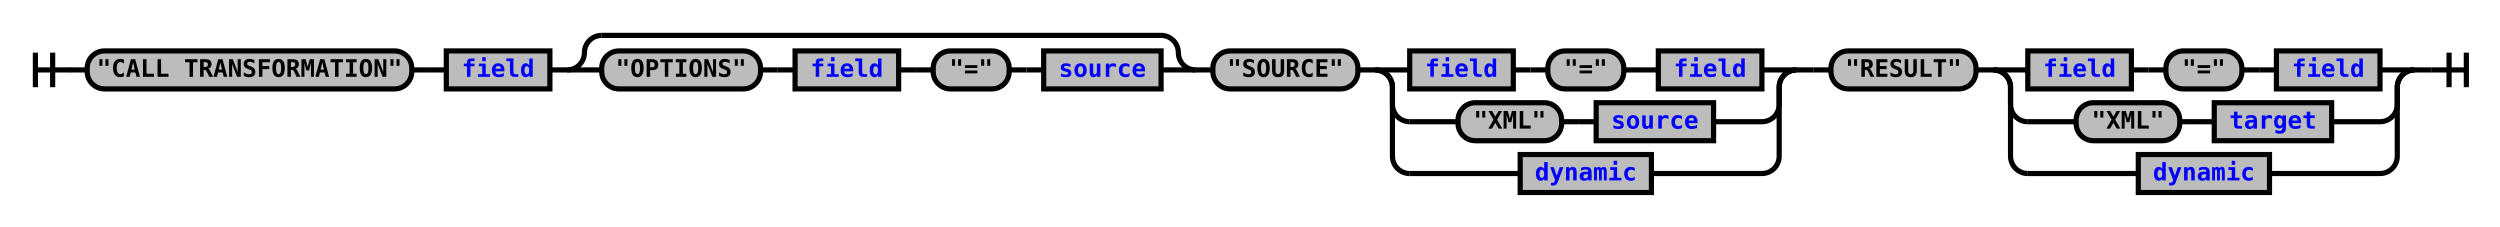
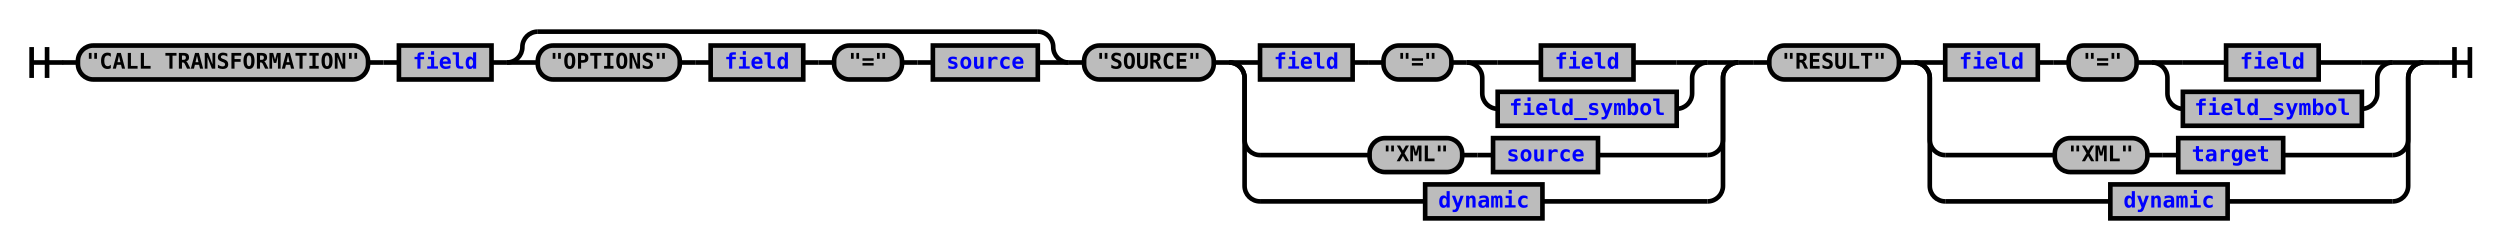
- <svg xmlns="http://www.w3.org/2000/svg" xmlns:xlink="http://www.w3.org/1999/xlink" class="railroad-diagram" width="1448" height="131" viewBox="0 0 1448 131">
+ <svg xmlns="http://www.w3.org/2000/svg" xmlns:xlink="http://www.w3.org/1999/xlink" class="railroad-diagram" width="1620" height="161" viewBox="0 0 1620 161">
  <defs>
    <style type="text/css">
path {
stroke-width: 3;
stroke: black;
fill: rgba(0,0,0,0);
}
text {
font: bold 14px monospace;
text-anchor: middle;
}
text.diagram-text {
font-size: 12px;
}
a {
fill: blue;
}
text.diagram-arrow {
font-size: 16px;
}
text.label {
text-anchor: start;
}
text.comment {
font: italic 12px monospace;
}
rect {
stroke-width: 3;
stroke: black;
fill: #BCBCBC;
}
path.diagram-text {
stroke-width: 3;
stroke: black;
fill: #BCBCBC;
cursor: help;
}
</style>
  </defs>
  <g transform="translate(.5 .5)">
    <path d="M 20 30 v 20 m 10 -20 v 20 m -10 -10 h 20.5" />
    <path d="M40 40h10" />
    <g>
      <path d="M50 40h0" />
-       <path d="M1398 40h0" />
+       <path d="M1570 40h0" />
      <g class="terminal">
        <path d="M50 40h0" />
        <path d="M238 40h0" />
        <rect x="50" y="29" width="188" height="22" rx="10" ry="10" />
        <text x="144" y="44">"CALL TRANSFORMATION"</text>
      </g>
      <path d="M238 40h10" />
      <path d="M248 40h10" />
      <g class="non-terminal">
        <path d="M258 40h0" />
        <path d="M318 40h0" />
        <rect x="258" y="29" width="60" height="22" />
        <a xlink:href="reuse_field.svg">
          <text x="288" y="44">field</text>
        </a>
      </g>
      <path d="M318 40h10" />
      <g>
        <path d="M328 40h0" />
        <path d="M692 40h0" />
        <path d="M328 40a10 10 0 0 0 10 -10v0a10 10 0 0 1 10 -10" />
        <g>
          <path d="M348 20h324" />
        </g>
        <path d="M672 20a10 10 0 0 1 10 10v0a10 10 0 0 0 10 10" />
        <path d="M328 40h20" />
        <g>
          <path d="M348 40h0" />
          <path d="M672 40h0" />
          <g class="terminal">
            <path d="M348 40h0" />
            <path d="M440 40h0" />
            <rect x="348" y="29" width="92" height="22" rx="10" ry="10" />
            <text x="394" y="44">"OPTIONS"</text>
          </g>
          <path d="M440 40h10" />
          <path d="M450 40h10" />
          <g class="non-terminal">
            <path d="M460 40h0" />
            <path d="M520 40h0" />
            <rect x="460" y="29" width="60" height="22" />
            <a xlink:href="reuse_field.svg">
              <text x="490" y="44">field</text>
            </a>
          </g>
          <path d="M520 40h10" />
          <path d="M530 40h10" />
          <g class="terminal">
            <path d="M540 40h0" />
            <path d="M584 40h0" />
            <rect x="540" y="29" width="44" height="22" rx="10" ry="10" />
            <text x="562" y="44">"="</text>
          </g>
          <path d="M584 40h10" />
          <path d="M594 40h10" />
          <g class="non-terminal">
            <path d="M604 40h0" />
            <path d="M672 40h0" />
            <rect x="604" y="29" width="68" height="22" />
            <a xlink:href="reuse_source.svg">
              <text x="638" y="44">source</text>
            </a>
          </g>
        </g>
        <path d="M672 40h20" />
      </g>
      <path d="M692 40h10" />
      <g>
        <path d="M702 40h0" />
-         <path d="M1040 40h0" />
+         <path d="M1126 40h0" />
        <g class="terminal">
          <path d="M702 40h0" />
          <path d="M786 40h0" />
          <rect x="702" y="29" width="84" height="22" rx="10" ry="10" />
          <text x="744" y="44">"SOURCE"</text>
        </g>
        <path d="M786 40h10" />
        <g>
          <path d="M796 40h0" />
-           <path d="M1040 40h0" />
+           <path d="M1126 40h0" />
          <path d="M796 40h20" />
          <g>
            <path d="M816 40h0" />
-             <path d="M1020 40h0" />
+             <path d="M1106 40h0" />
            <g class="non-terminal">
              <path d="M816 40h0" />
              <path d="M876 40h0" />
              <rect x="816" y="29" width="60" height="22" />
              <a xlink:href="reuse_field.svg">
                <text x="846" y="44">field</text>
              </a>
            </g>
            <path d="M876 40h10" />
            <path d="M886 40h10" />
            <g class="terminal">
              <path d="M896 40h0" />
              <path d="M940 40h0" />
              <rect x="896" y="29" width="44" height="22" rx="10" ry="10" />
              <text x="918" y="44">"="</text>
            </g>
            <path d="M940 40h10" />
-             <path d="M950 40h10" />
+             <g>
+               <path d="M950 40h0" />
+               <path d="M1106 40h0" />
+               <path d="M950 40h20" />
+               <g class="non-terminal">
+                 <path d="M970 40h28" />
+                 <path d="M1058 40h28" />
+                 <rect x="998" y="29" width="60" height="22" />
+                 <a xlink:href="reuse_field.svg">
+                   <text x="1028" y="44">field</text>
+                 </a>
+               </g>
+               <path d="M1086 40h20" />
+               <path d="M950 40a10 10 0 0 1 10 10v10a10 10 0 0 0 10 10" />
+               <g class="non-terminal">
+                 <path d="M970 70h0" />
+                 <path d="M1086 70h0" />
+                 <rect x="970" y="59" width="116" height="22" />
+                 <a xlink:href="reuse_field_symbol.svg">
+                   <text x="1028" y="74">field_symbol</text>
+                 </a>
+               </g>
+               <path d="M1086 70a10 10 0 0 0 10 -10v-10a10 10 0 0 1 10 -10" />
+             </g>
+           </g>
+           <path d="M1106 40h20" />
+           <path d="M796 40a10 10 0 0 1 10 10v40a10 10 0 0 0 10 10" />
+           <g>
+             <path d="M816 100h71" />
+             <path d="M1035 100h71" />
+             <g class="terminal">
+               <path d="M887 100h0" />
+               <path d="M947 100h0" />
+               <rect x="887" y="89" width="60" height="22" rx="10" ry="10" />
+               <text x="917" y="104">"XML"</text>
+             </g>
+             <path d="M947 100h10" />
+             <path d="M957 100h10" />
            <g class="non-terminal">
-               <path d="M960 40h0" />
-               <path d="M1020 40h0" />
-               <rect x="960" y="29" width="60" height="22" />
+               <path d="M967 100h0" />
+               <path d="M1035 100h0" />
+               <rect x="967" y="89" width="68" height="22" />
+               <a xlink:href="reuse_source.svg">
+                 <text x="1001" y="104">source</text>
+               </a>
+             </g>
+           </g>
+           <path d="M1106 100a10 10 0 0 0 10 -10v-40a10 10 0 0 1 10 -10" />
+           <path d="M796 40a10 10 0 0 1 10 10v70a10 10 0 0 0 10 10" />
+           <g class="non-terminal">
+             <path d="M816 130h107" />
+             <path d="M999 130h107" />
+             <rect x="923" y="119" width="76" height="22" />
+             <a xlink:href="reuse_dynamic.svg">
+               <text x="961" y="134">dynamic</text>
+             </a>
+           </g>
+           <path d="M1106 130a10 10 0 0 0 10 -10v-70a10 10 0 0 1 10 -10" />
+         </g>
+       </g>
+       <path d="M1126 40h10" />
+       <path d="M1136 40h10" />
+       <g>
+         <path d="M1146 40h0" />
+         <path d="M1570 40h0" />
+         <g class="terminal">
+           <path d="M1146 40h0" />
+           <path d="M1230 40h0" />
+           <rect x="1146" y="29" width="84" height="22" rx="10" ry="10" />
+           <text x="1188" y="44">"RESULT"</text>
+         </g>
+         <path d="M1230 40h10" />
+         <g>
+           <path d="M1240 40h0" />
+           <path d="M1570 40h0" />
+           <path d="M1240 40h20" />
+           <g>
+             <path d="M1260 40h0" />
+             <path d="M1550 40h0" />
+             <g class="non-terminal">
+               <path d="M1260 40h0" />
+               <path d="M1320 40h0" />
+               <rect x="1260" y="29" width="60" height="22" />
              <a xlink:href="reuse_field.svg">
-                 <text x="990" y="44">field</text>
+                 <text x="1290" y="44">field</text>
              </a>
            </g>
-           </g>
-           <path d="M1020 40h20" />
-           <path d="M796 40a10 10 0 0 1 10 10v10a10 10 0 0 0 10 10" />
+             <path d="M1320 40h10" />
+             <path d="M1330 40h10" />
+             <g class="terminal">
+               <path d="M1340 40h0" />
+               <path d="M1384 40h0" />
+               <rect x="1340" y="29" width="44" height="22" rx="10" ry="10" />
+               <text x="1362" y="44">"="</text>
+             </g>
+             <path d="M1384 40h10" />
+             <g>
+               <path d="M1394 40h0" />
+               <path d="M1550 40h0" />
+               <path d="M1394 40h20" />
+               <g class="non-terminal">
+                 <path d="M1414 40h28" />
+                 <path d="M1502 40h28" />
+                 <rect x="1442" y="29" width="60" height="22" />
+                 <a xlink:href="reuse_field.svg">
+                   <text x="1472" y="44">field</text>
+                 </a>
+               </g>
+               <path d="M1530 40h20" />
+               <path d="M1394 40a10 10 0 0 1 10 10v10a10 10 0 0 0 10 10" />
+               <g class="non-terminal">
+                 <path d="M1414 70h0" />
+                 <path d="M1530 70h0" />
+                 <rect x="1414" y="59" width="116" height="22" />
+                 <a xlink:href="reuse_field_symbol.svg">
+                   <text x="1472" y="74">field_symbol</text>
+                 </a>
+               </g>
+               <path d="M1530 70a10 10 0 0 0 10 -10v-10a10 10 0 0 1 10 -10" />
+             </g>
+           </g>
+           <path d="M1550 40h20" />
+           <path d="M1240 40a10 10 0 0 1 10 10v40a10 10 0 0 0 10 10" />
          <g>
-             <path d="M816 70h28" />
-             <path d="M992 70h28" />
+             <path d="M1260 100h71" />
+             <path d="M1479 100h71" />
            <g class="terminal">
-               <path d="M844 70h0" />
-               <path d="M904 70h0" />
-               <rect x="844" y="59" width="60" height="22" rx="10" ry="10" />
-               <text x="874" y="74">"XML"</text>
-             </g>
-             <path d="M904 70h10" />
-             <path d="M914 70h10" />
+               <path d="M1331 100h0" />
+               <path d="M1391 100h0" />
+               <rect x="1331" y="89" width="60" height="22" rx="10" ry="10" />
+               <text x="1361" y="104">"XML"</text>
+             </g>
+             <path d="M1391 100h10" />
+             <path d="M1401 100h10" />
            <g class="non-terminal">
-               <path d="M924 70h0" />
-               <path d="M992 70h0" />
-               <rect x="924" y="59" width="68" height="22" />
-               <a xlink:href="reuse_source.svg">
-                 <text x="958" y="74">source</text>
+               <path d="M1411 100h0" />
+               <path d="M1479 100h0" />
+               <rect x="1411" y="89" width="68" height="22" />
+               <a xlink:href="reuse_target.svg">
+                 <text x="1445" y="104">target</text>
              </a>
            </g>
          </g>
-           <path d="M1020 70a10 10 0 0 0 10 -10v-10a10 10 0 0 1 10 -10" />
-           <path d="M796 40a10 10 0 0 1 10 10v40a10 10 0 0 0 10 10" />
+           <path d="M1550 100a10 10 0 0 0 10 -10v-40a10 10 0 0 1 10 -10" />
+           <path d="M1240 40a10 10 0 0 1 10 10v70a10 10 0 0 0 10 10" />
          <g class="non-terminal">
-             <path d="M816 100h64" />
-             <path d="M956 100h64" />
-             <rect x="880" y="89" width="76" height="22" />
+             <path d="M1260 130h107" />
+             <path d="M1443 130h107" />
+             <rect x="1367" y="119" width="76" height="22" />
            <a xlink:href="reuse_dynamic.svg">
-               <text x="918" y="104">dynamic</text>
+               <text x="1405" y="134">dynamic</text>
            </a>
          </g>
-           <path d="M1020 100a10 10 0 0 0 10 -10v-40a10 10 0 0 1 10 -10" />
-         </g>
-       </g>
-       <path d="M1040 40h10" />
-       <path d="M1050 40h10" />
-       <g>
-         <path d="M1060 40h0" />
-         <path d="M1398 40h0" />
-         <g class="terminal">
-           <path d="M1060 40h0" />
-           <path d="M1144 40h0" />
-           <rect x="1060" y="29" width="84" height="22" rx="10" ry="10" />
-           <text x="1102" y="44">"RESULT"</text>
-         </g>
-         <path d="M1144 40h10" />
-         <g>
-           <path d="M1154 40h0" />
-           <path d="M1398 40h0" />
-           <path d="M1154 40h20" />
-           <g>
-             <path d="M1174 40h0" />
-             <path d="M1378 40h0" />
-             <g class="non-terminal">
-               <path d="M1174 40h0" />
-               <path d="M1234 40h0" />
-               <rect x="1174" y="29" width="60" height="22" />
-               <a xlink:href="reuse_field.svg">
-                 <text x="1204" y="44">field</text>
-               </a>
-             </g>
-             <path d="M1234 40h10" />
-             <path d="M1244 40h10" />
-             <g class="terminal">
-               <path d="M1254 40h0" />
-               <path d="M1298 40h0" />
-               <rect x="1254" y="29" width="44" height="22" rx="10" ry="10" />
-               <text x="1276" y="44">"="</text>
-             </g>
-             <path d="M1298 40h10" />
-             <path d="M1308 40h10" />
-             <g class="non-terminal">
-               <path d="M1318 40h0" />
-               <path d="M1378 40h0" />
-               <rect x="1318" y="29" width="60" height="22" />
-               <a xlink:href="reuse_field.svg">
-                 <text x="1348" y="44">field</text>
-               </a>
-             </g>
-           </g>
-           <path d="M1378 40h20" />
-           <path d="M1154 40a10 10 0 0 1 10 10v10a10 10 0 0 0 10 10" />
-           <g>
-             <path d="M1174 70h28" />
-             <path d="M1350 70h28" />
-             <g class="terminal">
-               <path d="M1202 70h0" />
-               <path d="M1262 70h0" />
-               <rect x="1202" y="59" width="60" height="22" rx="10" ry="10" />
-               <text x="1232" y="74">"XML"</text>
-             </g>
-             <path d="M1262 70h10" />
-             <path d="M1272 70h10" />
-             <g class="non-terminal">
-               <path d="M1282 70h0" />
-               <path d="M1350 70h0" />
-               <rect x="1282" y="59" width="68" height="22" />
-               <a xlink:href="reuse_target.svg">
-                 <text x="1316" y="74">target</text>
-               </a>
-             </g>
-           </g>
-           <path d="M1378 70a10 10 0 0 0 10 -10v-10a10 10 0 0 1 10 -10" />
-           <path d="M1154 40a10 10 0 0 1 10 10v40a10 10 0 0 0 10 10" />
-           <g class="non-terminal">
-             <path d="M1174 100h64" />
-             <path d="M1314 100h64" />
-             <rect x="1238" y="89" width="76" height="22" />
-             <a xlink:href="reuse_dynamic.svg">
-               <text x="1276" y="104">dynamic</text>
-             </a>
-           </g>
-           <path d="M1378 100a10 10 0 0 0 10 -10v-40a10 10 0 0 1 10 -10" />
+           <path d="M1550 130a10 10 0 0 0 10 -10v-70a10 10 0 0 1 10 -10" />
        </g>
      </g>
    </g>
-     <path d="M1398 40h10" />
-     <path d="M 1408 40 h 20 m -10 -10 v 20 m 10 -20 v 20" />
+     <path d="M1570 40h10" />
+     <path d="M 1580 40 h 20 m -10 -10 v 20 m 10 -20 v 20" />
  </g>
</svg>
